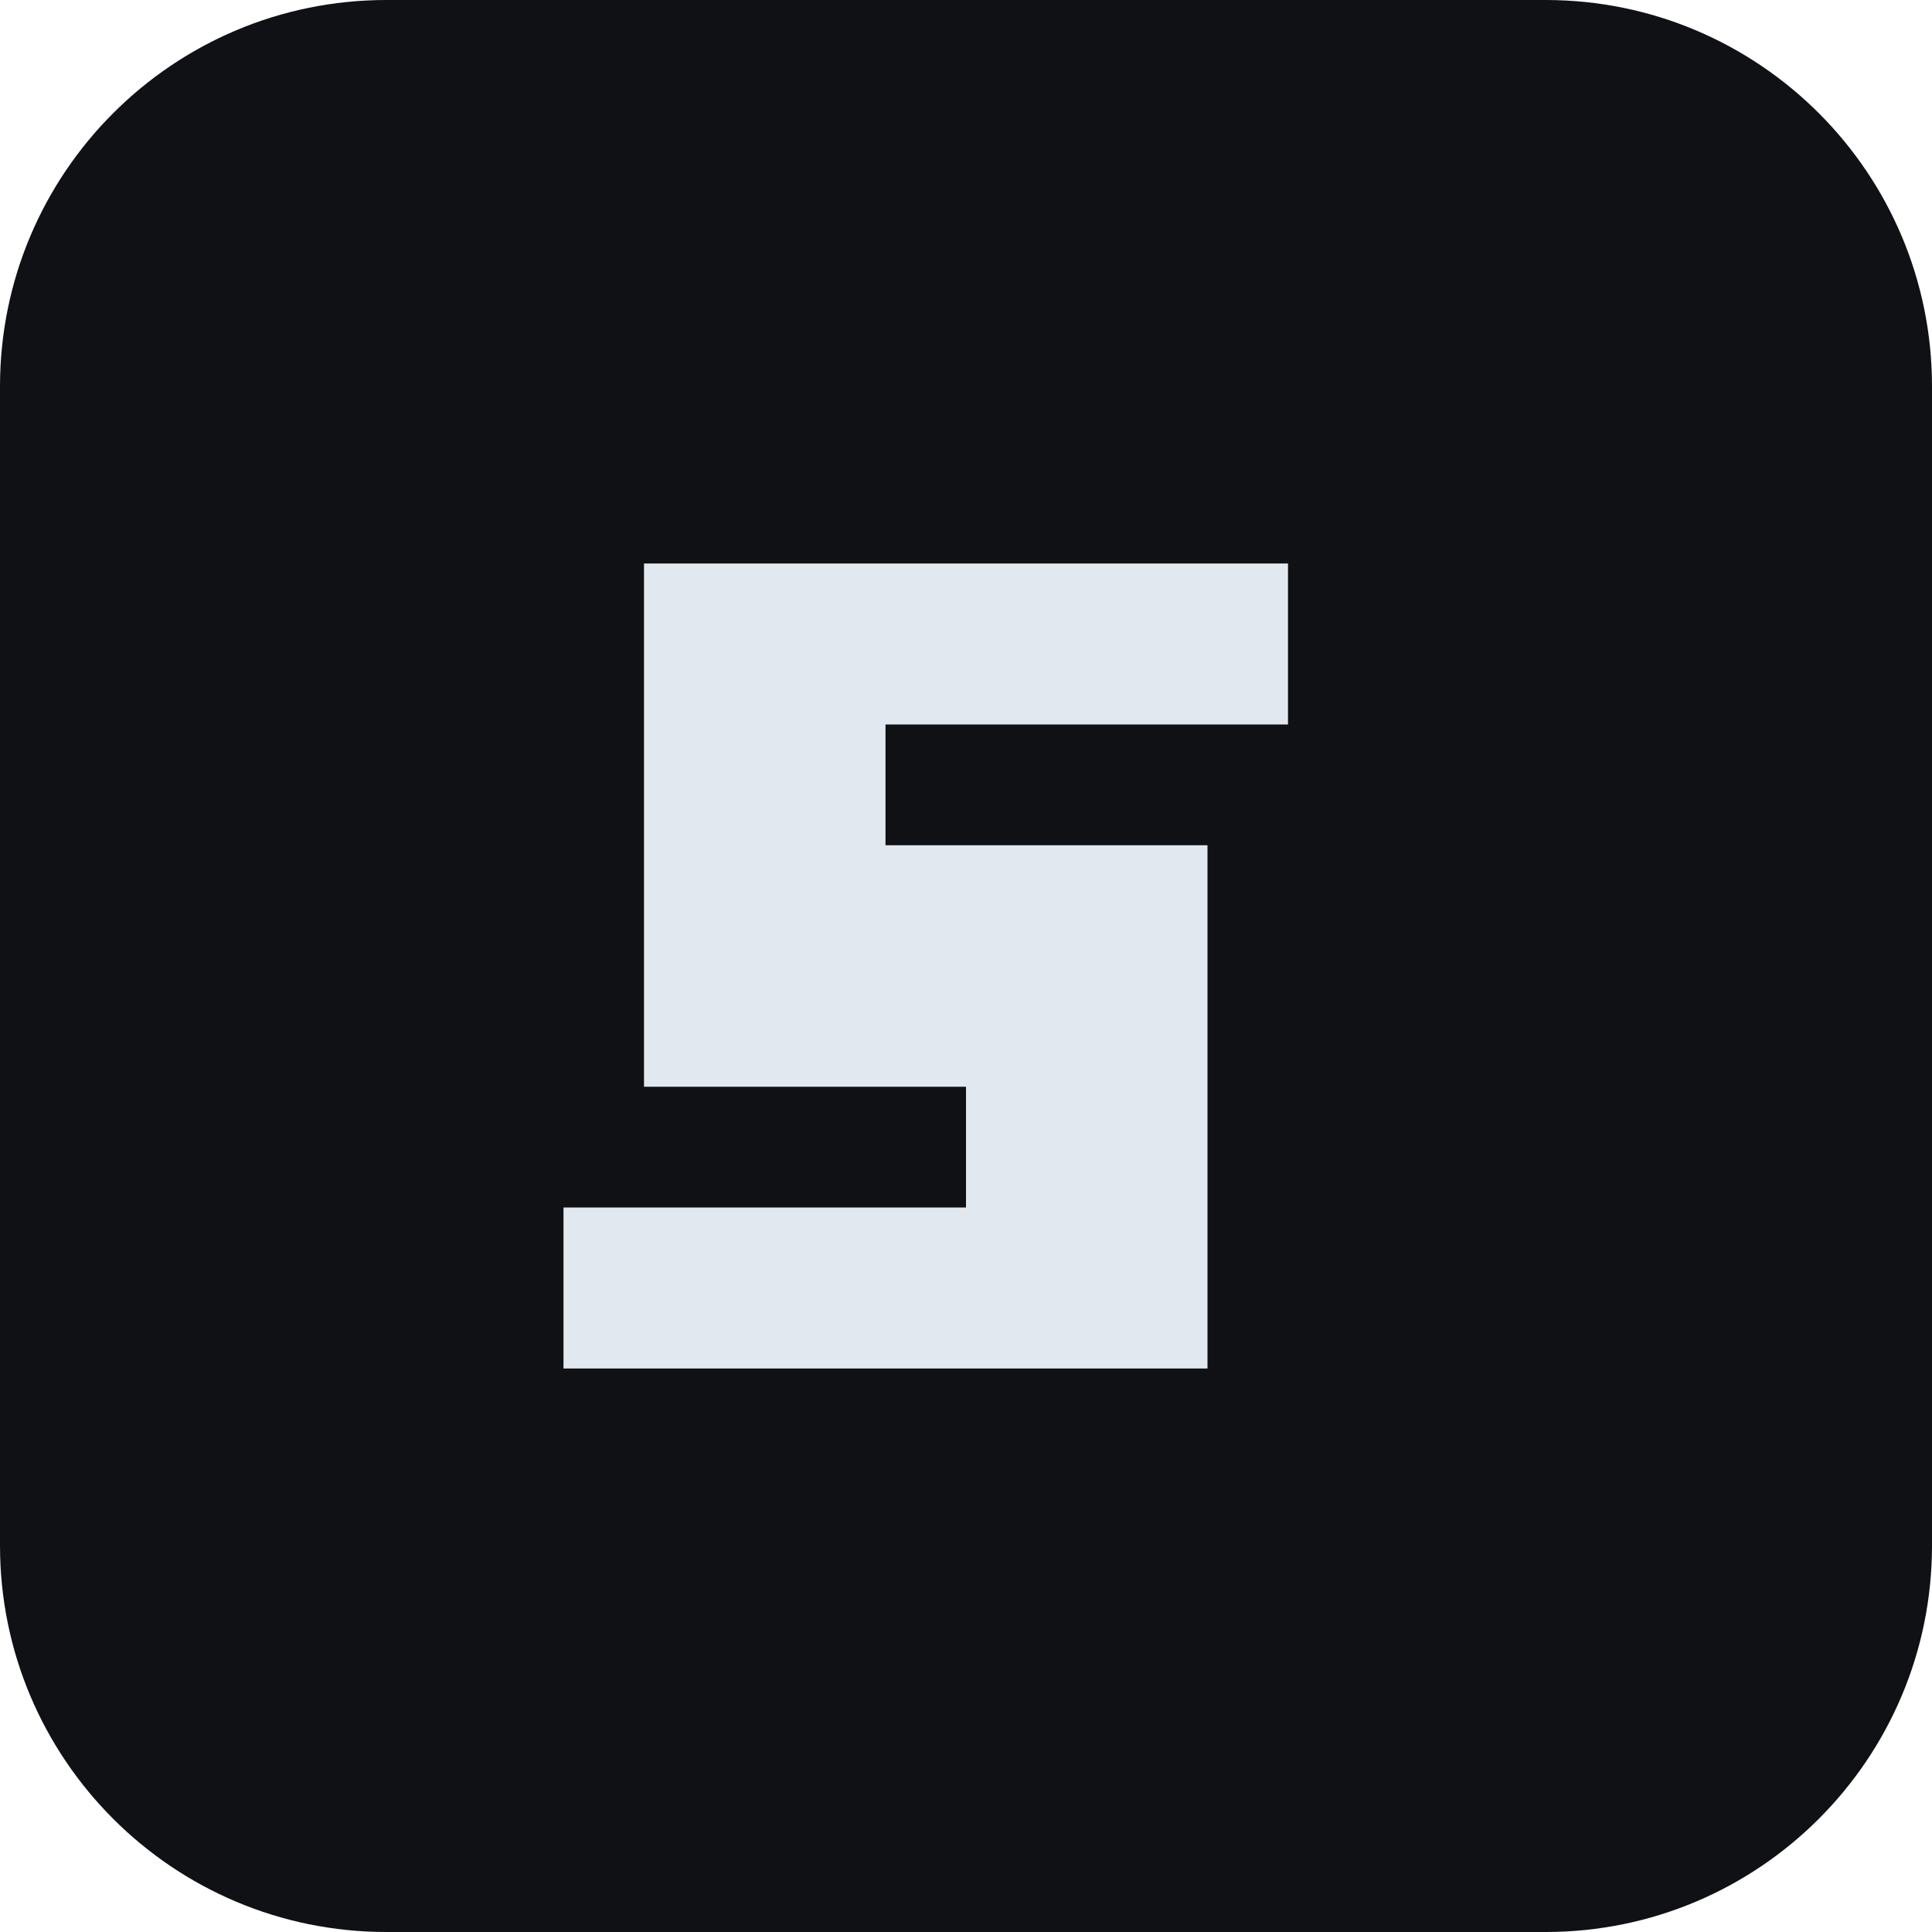
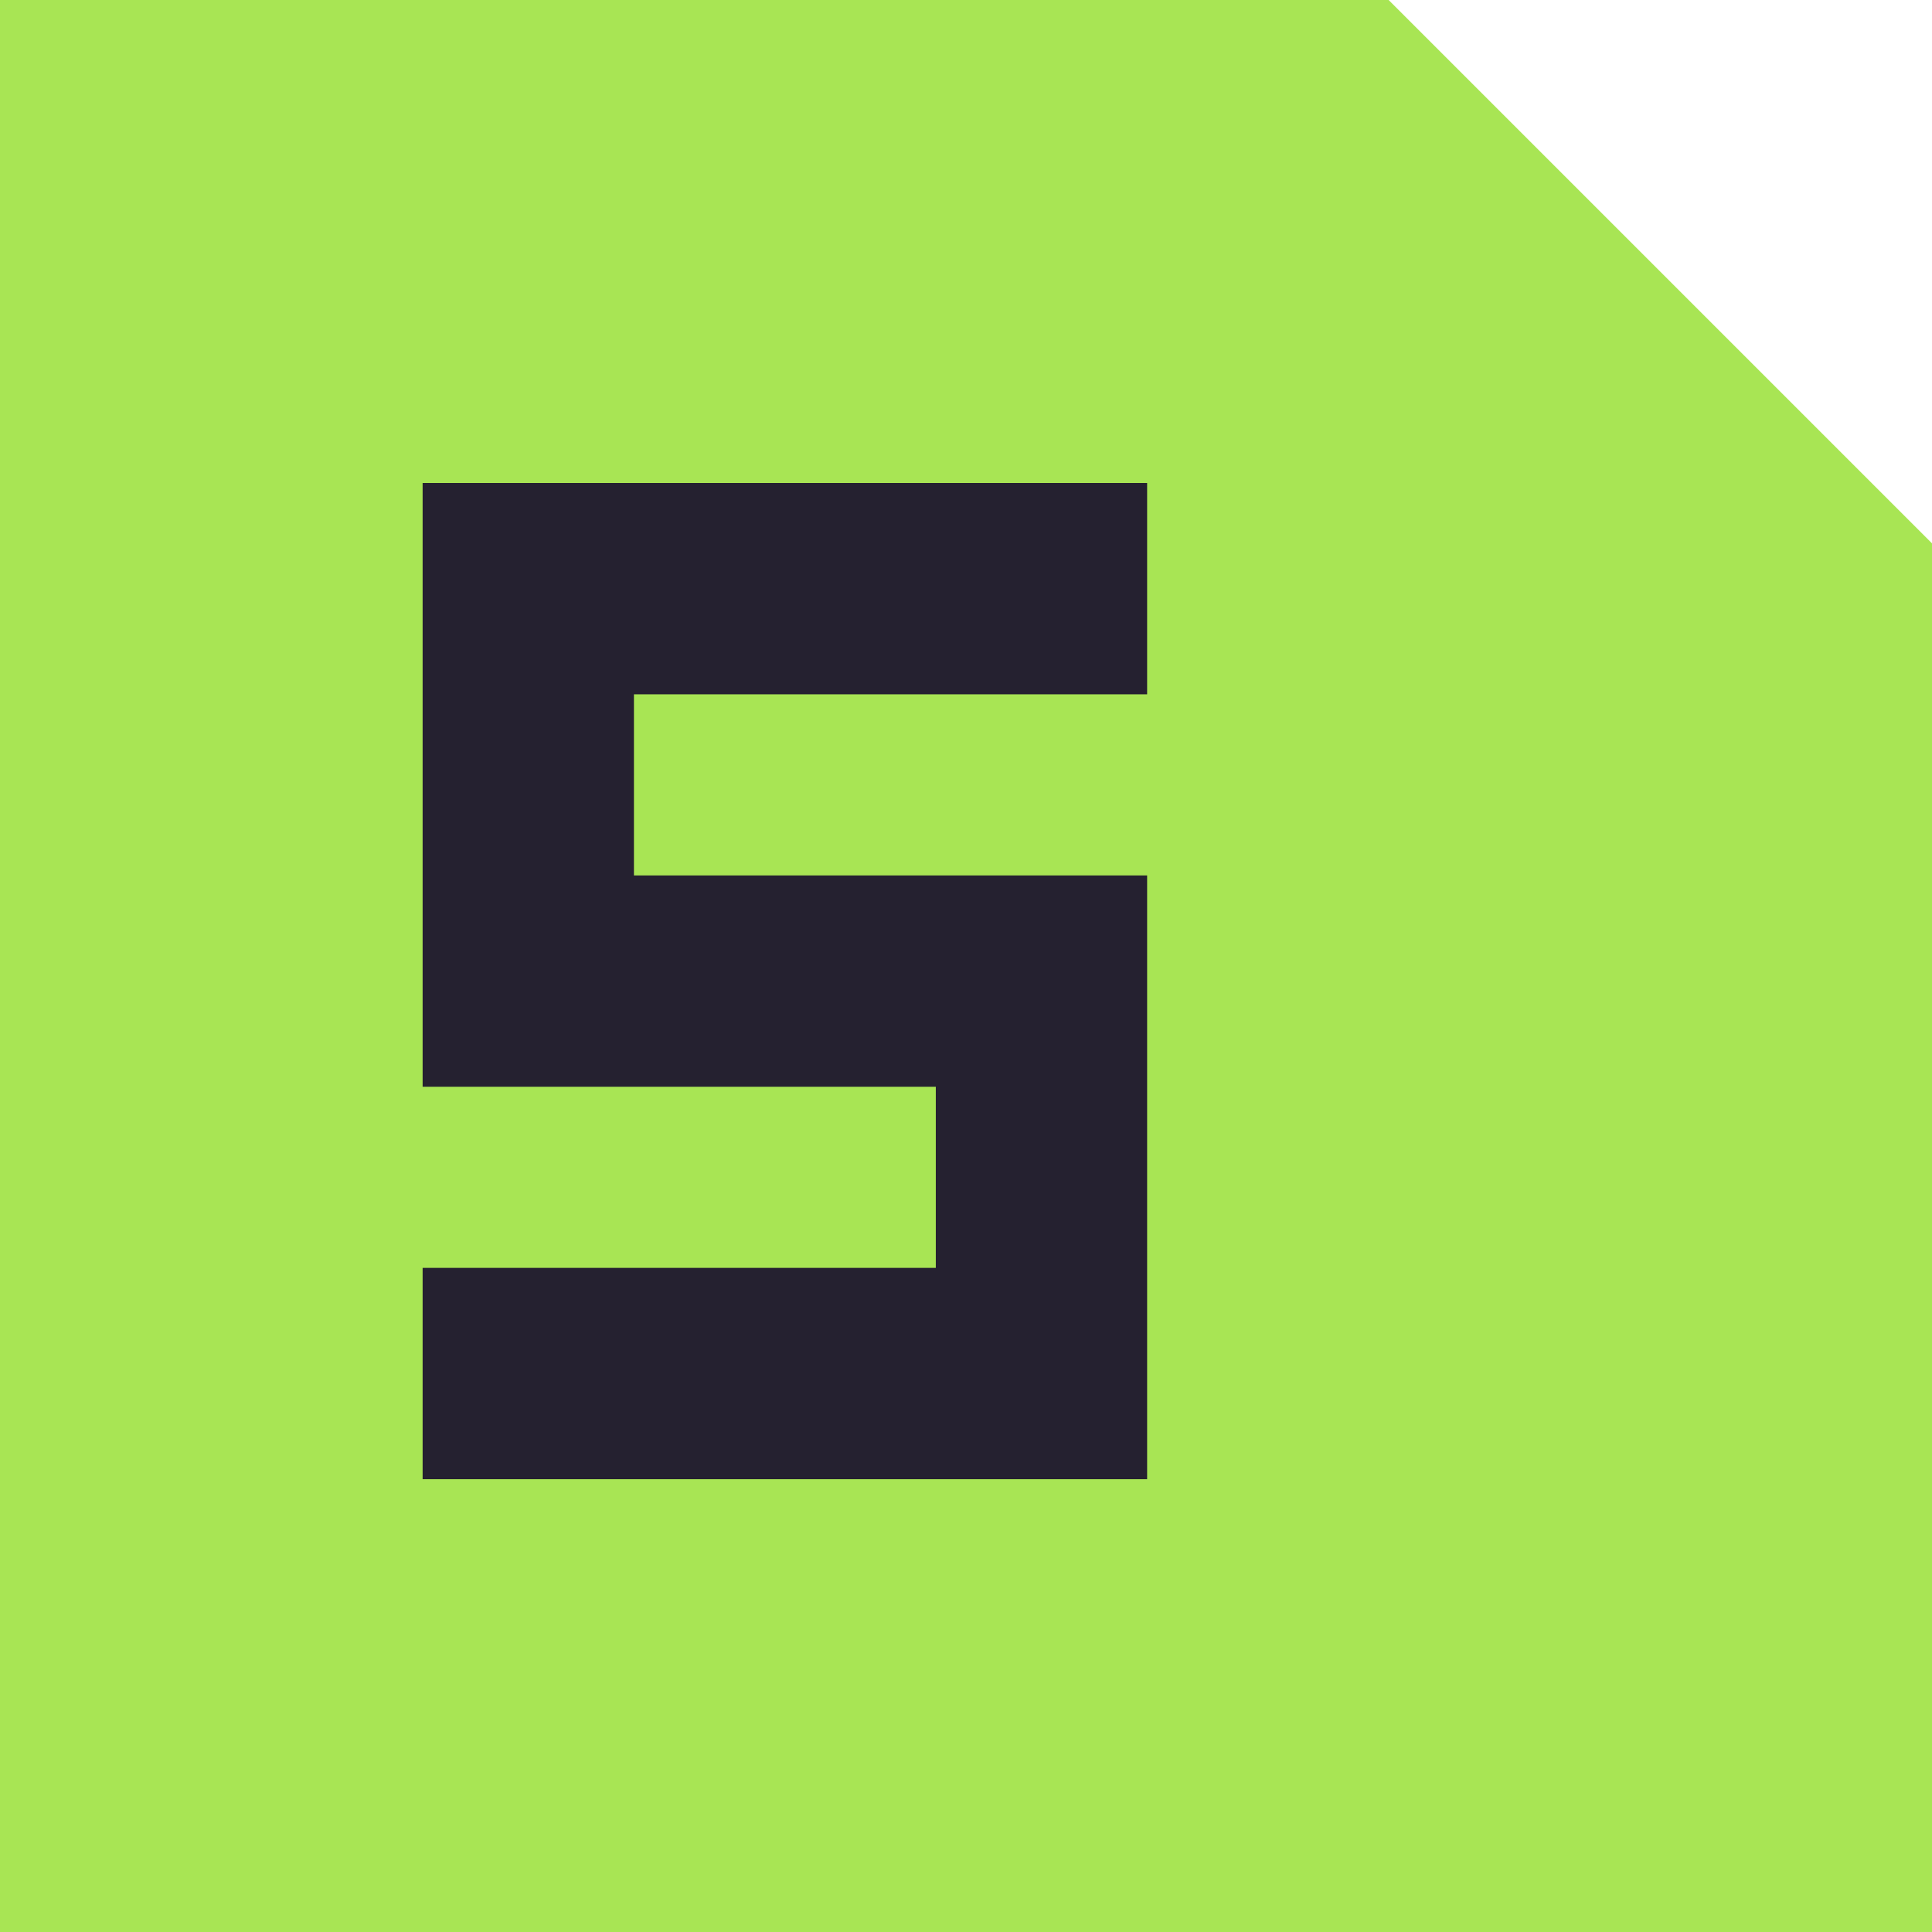
- <svg xmlns="http://www.w3.org/2000/svg" viewBox="0 0 120 120">
-   <rect width="120" height="120" fill="#0f1115" rx="24" />
-   <path d="M40 85 V35 H80 V45 H55 V52.5 H75 V85 H35 V75 H60 V67.5 H40 Z" fill="#e2e8f0" />
+ <svg xmlns="http://www.w3.org/2000/svg" viewBox="0 0 64 64">
+   <path fill="#a8e554" d="M0 0h46l18 18v46H0z" />
+   <path fill="#252130" d="M14 16h24v7H21v6h17v20H14v-7h17v-6H14z" />
</svg>
